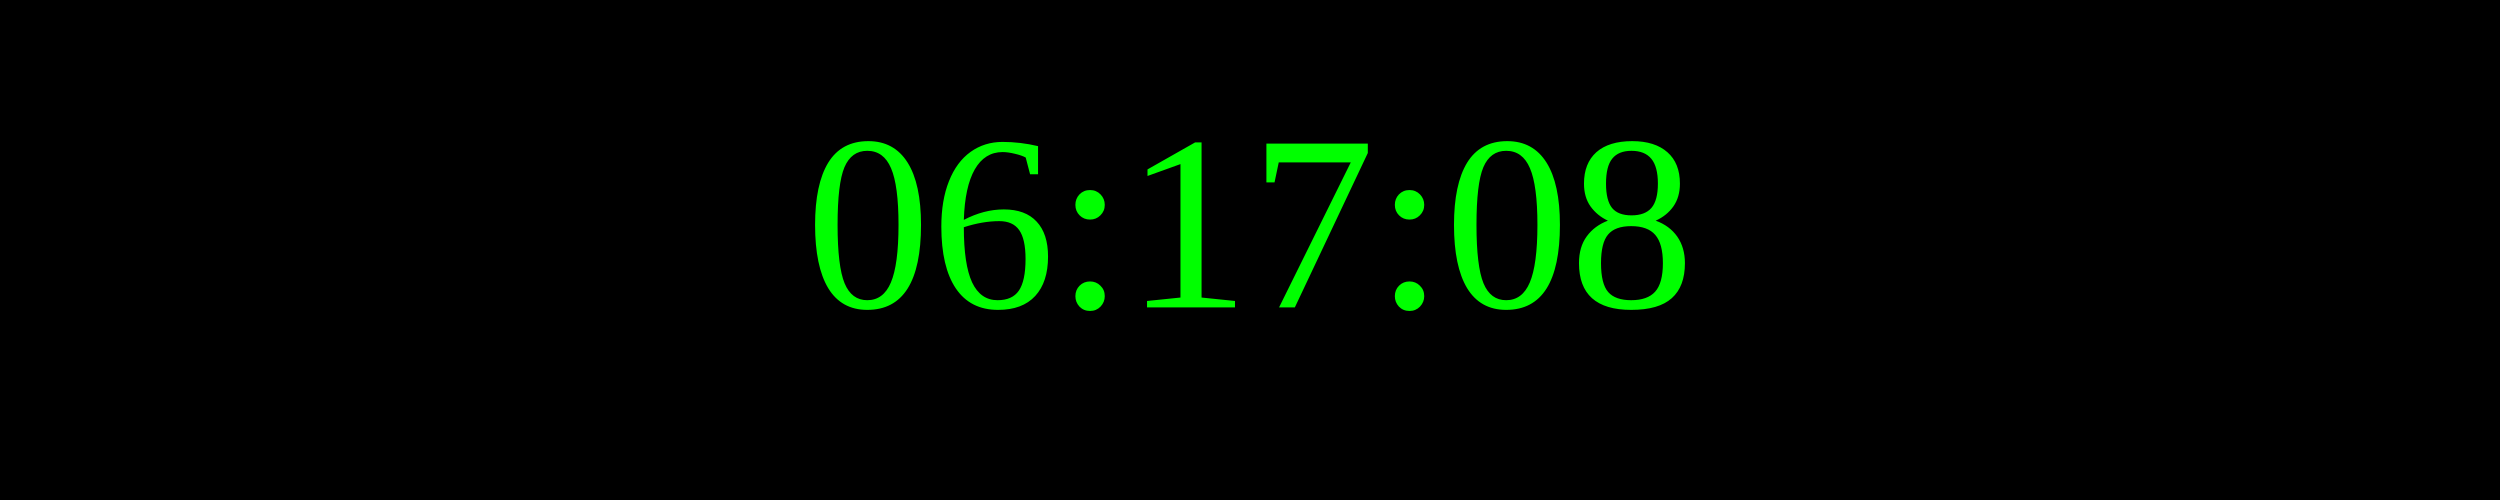
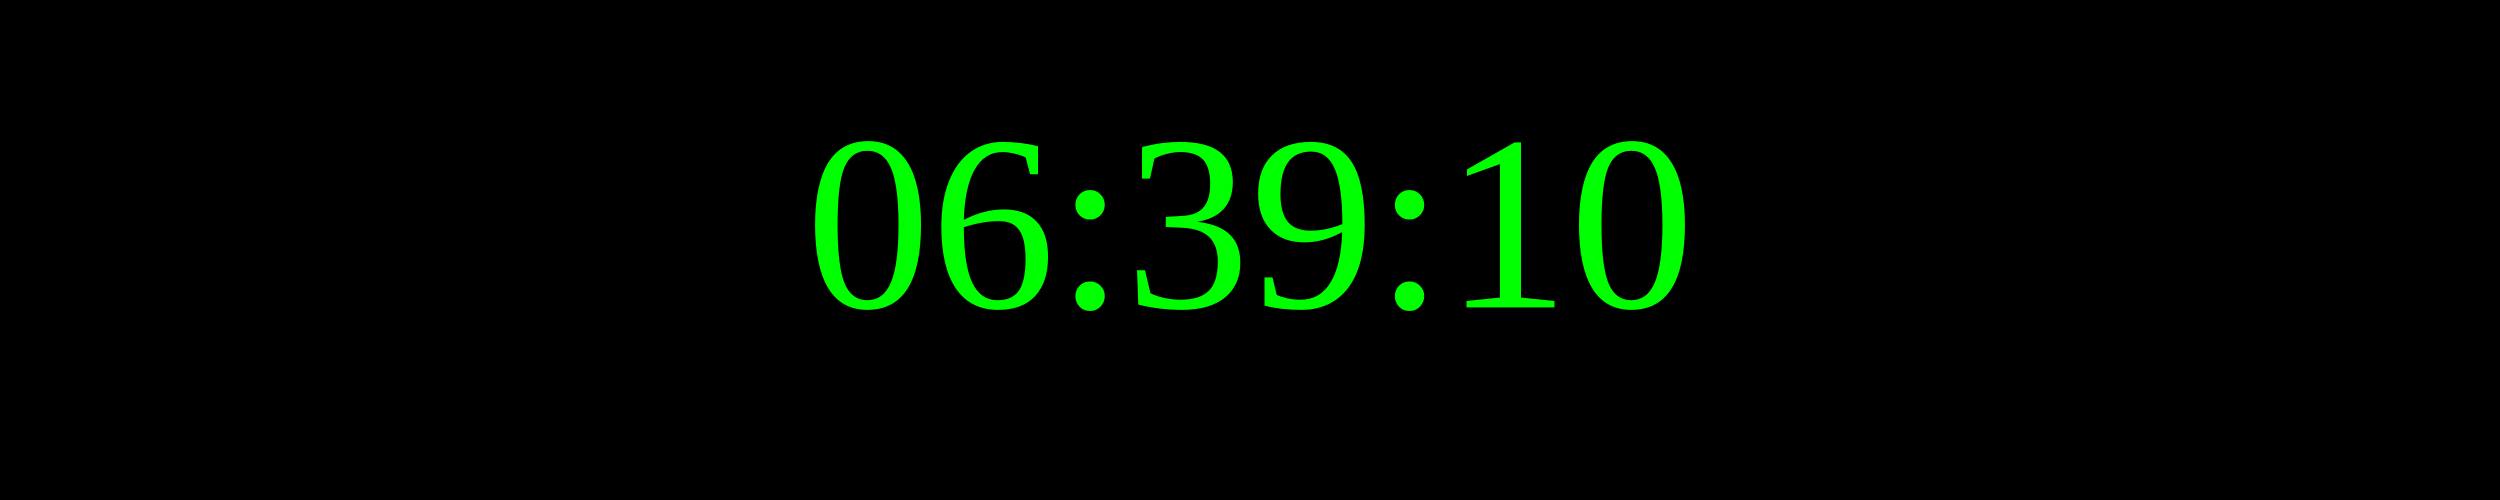
<svg xmlns="http://www.w3.org/2000/svg" width="250" height="50">
  <rect width="100%" height="100%" fill="black" />
  <text x="50%" y="50%" font-size="25" fill="lime" text-anchor="middle" dominant-baseline="middle">
- 06:17:08
+ 06:39:10
</text>
</svg>
